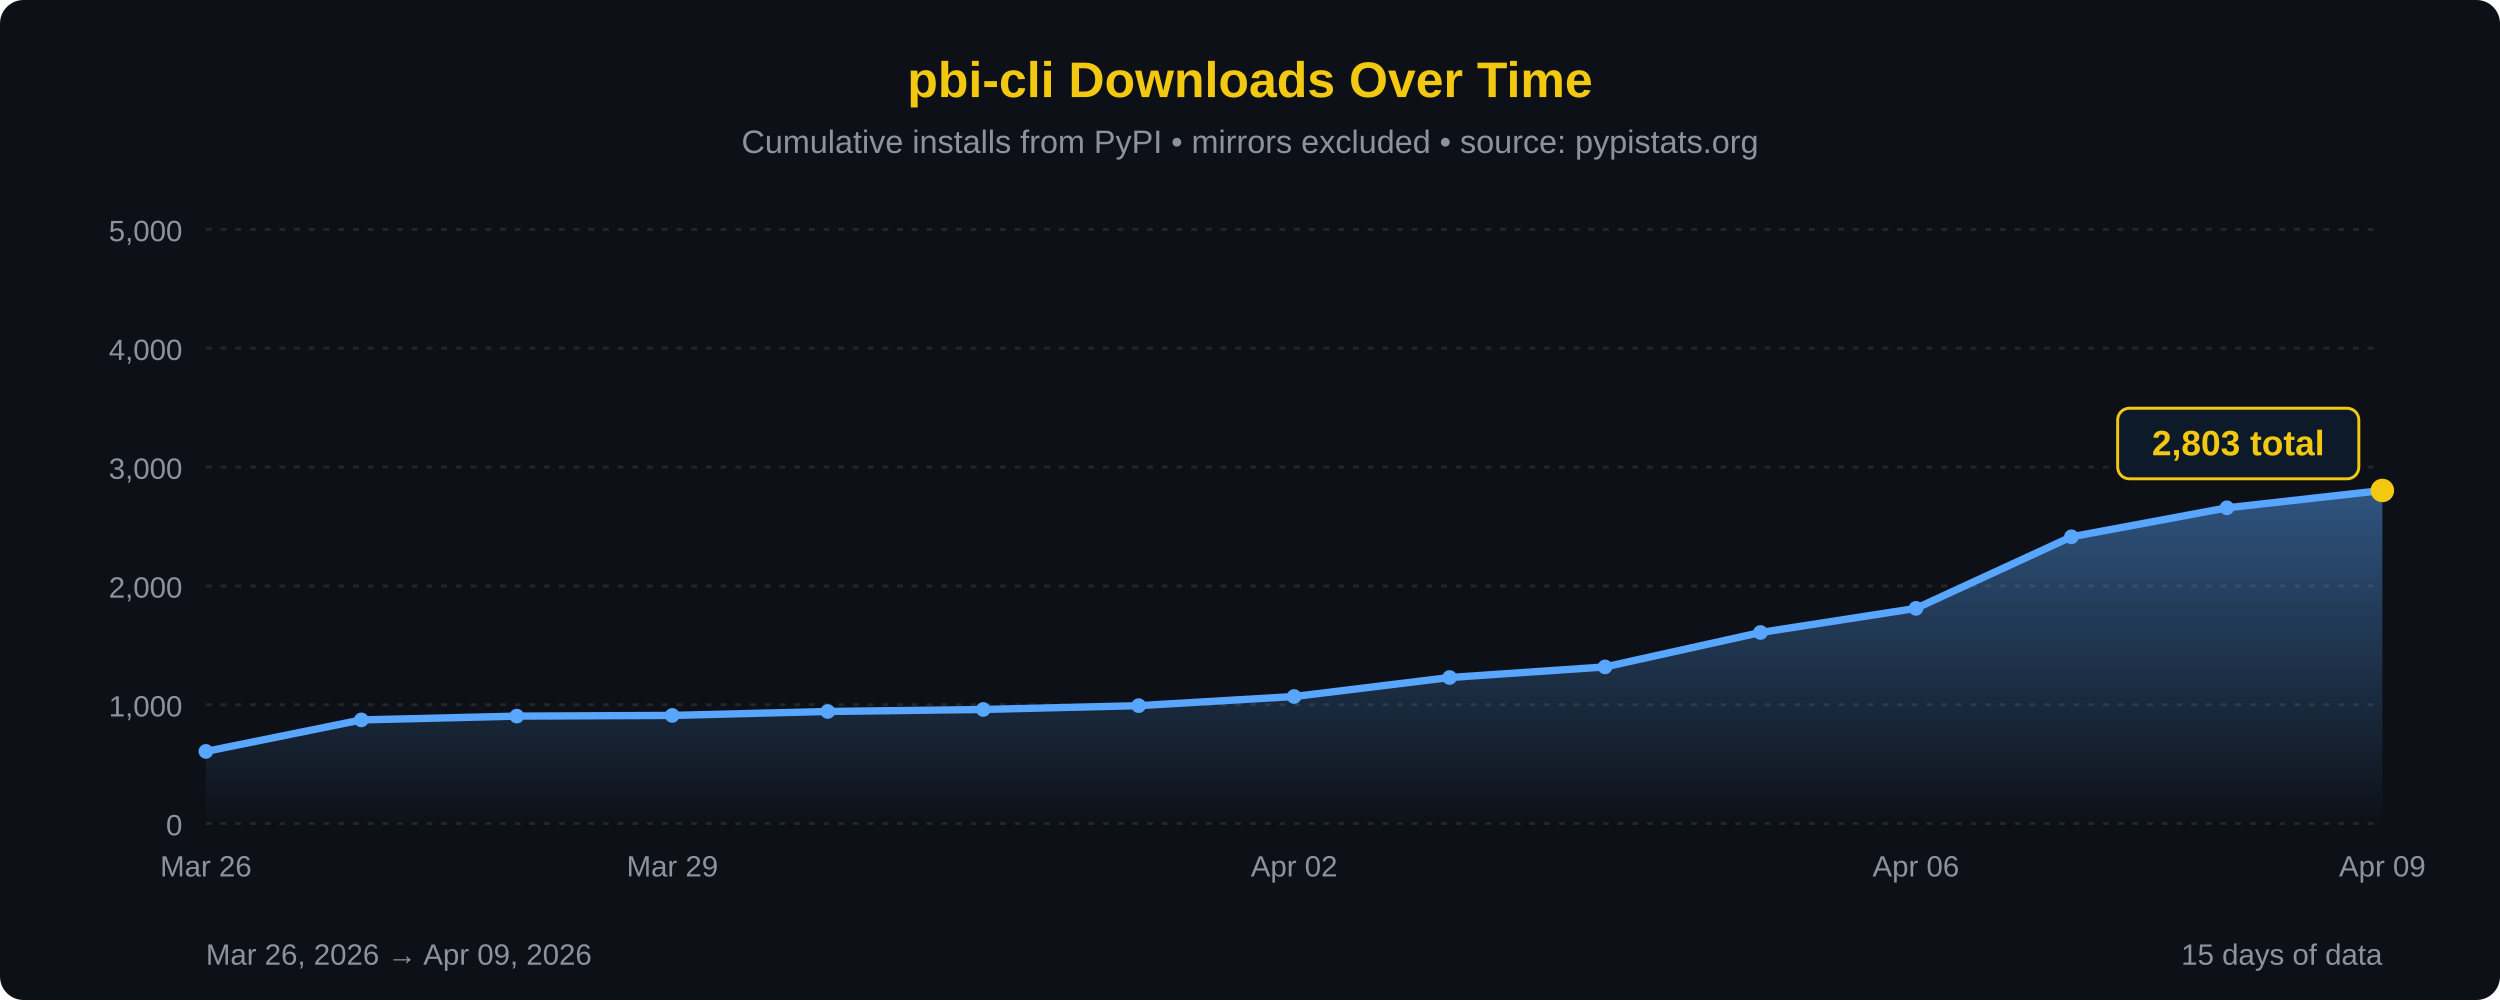
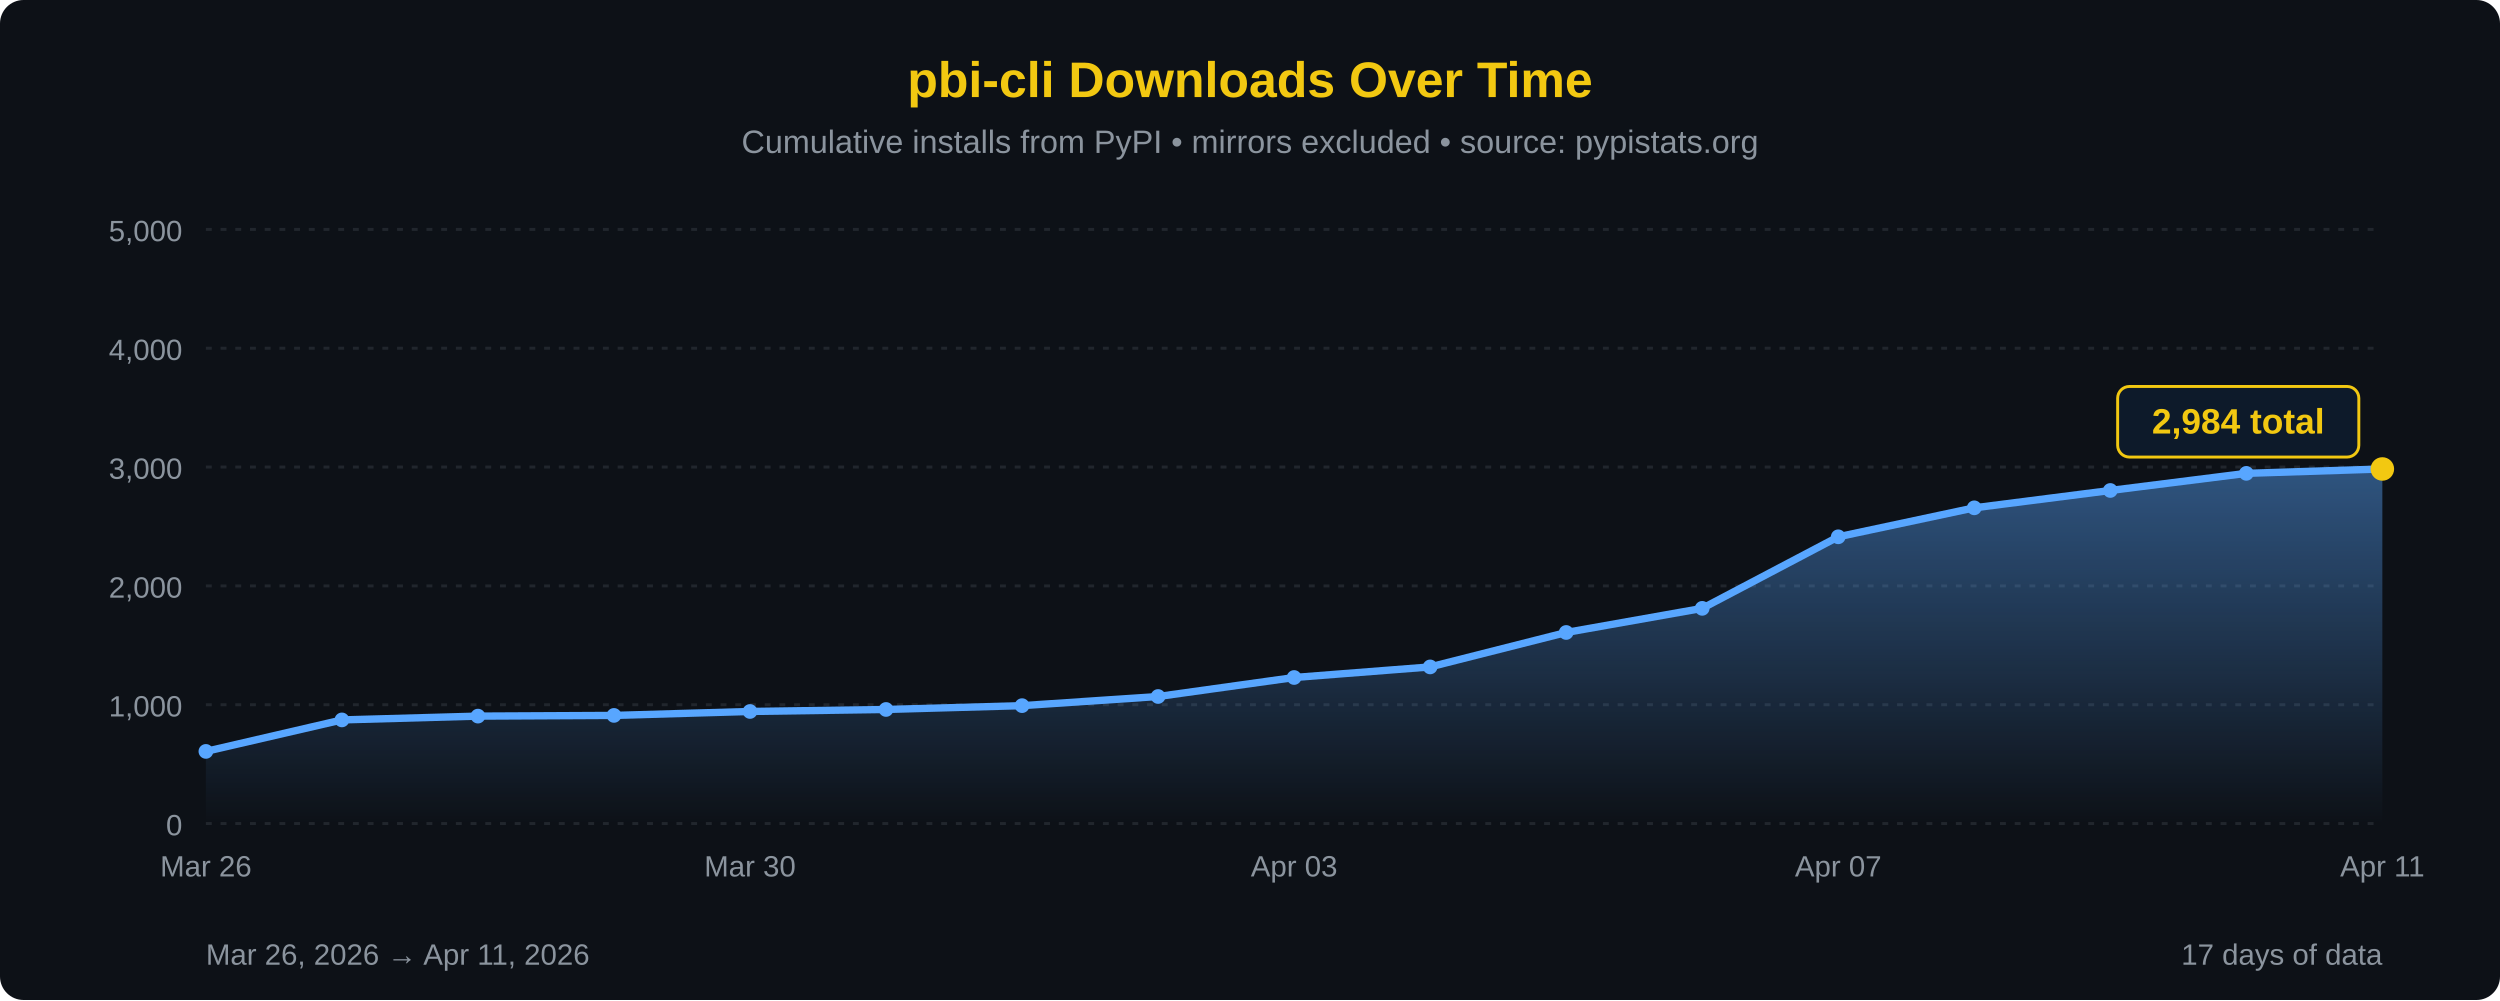
<svg xmlns="http://www.w3.org/2000/svg" width="850" height="340" viewBox="0 0 850 340">
  <defs>
    <linearGradient id="areaFill" x1="0" y1="0" x2="0" y2="1">
      <stop offset="0%" stop-color="#58a6ff" stop-opacity="0.45" />
      <stop offset="100%" stop-color="#58a6ff" stop-opacity="0" />
    </linearGradient>
  </defs>
  <rect width="100%" height="100%" fill="#0d1117" rx="8" />
  <text x="425" y="33" font-family="'Segoe UI', Arial, sans-serif" font-size="17" fill="#F2C811" text-anchor="middle" font-weight="bold">pbi-cli Downloads Over Time</text>
  <text x="425" y="52" font-family="'Segoe UI', Arial, sans-serif" font-size="11" fill="#8b949e" text-anchor="middle">Cumulative installs from PyPI • mirrors excluded • source: pypistats.org</text>
  <line x1="70" y1="280.0" x2="810" y2="280.0" stroke="#21262d" stroke-width="1" stroke-dasharray="2,3" />
  <line x1="70" y1="239.6" x2="810" y2="239.6" stroke="#21262d" stroke-width="1" stroke-dasharray="2,3" />
  <line x1="70" y1="199.2" x2="810" y2="199.2" stroke="#21262d" stroke-width="1" stroke-dasharray="2,3" />
  <line x1="70" y1="158.8" x2="810" y2="158.8" stroke="#21262d" stroke-width="1" stroke-dasharray="2,3" />
  <line x1="70" y1="118.4" x2="810" y2="118.4" stroke="#21262d" stroke-width="1" stroke-dasharray="2,3" />
  <line x1="70" y1="78.0" x2="810" y2="78.0" stroke="#21262d" stroke-width="1" stroke-dasharray="2,3" />
  <text x="62" y="284.0" font-family="'Segoe UI', Arial, sans-serif" font-size="10" fill="#8b949e" text-anchor="end">0</text>
  <text x="62" y="243.6" font-family="'Segoe UI', Arial, sans-serif" font-size="10" fill="#8b949e" text-anchor="end">1,000</text>
  <text x="62" y="203.2" font-family="'Segoe UI', Arial, sans-serif" font-size="10" fill="#8b949e" text-anchor="end">2,000</text>
  <text x="62" y="162.8" font-family="'Segoe UI', Arial, sans-serif" font-size="10" fill="#8b949e" text-anchor="end">3,000</text>
  <text x="62" y="122.4" font-family="'Segoe UI', Arial, sans-serif" font-size="10" fill="#8b949e" text-anchor="end">4,000</text>
  <text x="62" y="82.0" font-family="'Segoe UI', Arial, sans-serif" font-size="10" fill="#8b949e" text-anchor="end">5,000</text>
-   <path d="M 70.00,280 L 70.00,255.48 L 122.86,244.77 L 175.71,243.48 L 228.57,243.24 L 281.43,241.90 L 334.29,241.22 L 387.14,239.92 L 440.00,236.81 L 492.86,230.35 L 545.71,226.75 L 598.57,215.04 L 651.43,206.84 L 704.29,182.51 L 757.14,172.66 L 810.00,166.76 L 810.00,280 Z" fill="url(#areaFill)" />
-   <path d="M 70.00,255.48 L 122.86,244.77 L 175.71,243.48 L 228.57,243.24 L 281.43,241.90 L 334.29,241.22 L 387.14,239.92 L 440.00,236.81 L 492.86,230.35 L 545.71,226.75 L 598.57,215.04 L 651.43,206.84 L 704.29,182.51 L 757.14,172.66 L 810.00,166.76" fill="none" stroke="#58a6ff" stroke-width="2.5" stroke-linejoin="round" stroke-linecap="round" />
+   <path d="M 70.00,280 L 70.00,255.48 L 116.25,244.77 L 162.50,243.48 L 208.75,243.24 L 255.00,241.90 L 301.25,241.22 L 347.50,239.92 L 393.75,236.81 L 440.00,230.35 L 486.25,226.75 L 532.50,215.04 L 578.75,206.84 L 625.00,182.51 L 671.25,172.66 L 717.50,166.76 L 763.75,160.94 L 810.00,159.45 L 810.00,280 Z" fill="url(#areaFill)" />
+   <path d="M 70.00,255.48 L 116.25,244.77 L 162.50,243.48 L 208.75,243.24 L 255.00,241.90 L 301.25,241.22 L 347.50,239.92 L 393.75,236.81 L 440.00,230.35 L 486.25,226.75 L 532.50,215.04 L 578.75,206.84 L 625.00,182.51 L 671.25,172.66 L 717.50,166.76 L 763.75,160.94 L 810.00,159.45" fill="none" stroke="#58a6ff" stroke-width="2.5" stroke-linejoin="round" stroke-linecap="round" />
  <circle cx="70.00" cy="255.48" r="2.5" fill="#58a6ff" />
-   <circle cx="122.86" cy="244.77" r="2.5" fill="#58a6ff" />
-   <circle cx="175.71" cy="243.48" r="2.5" fill="#58a6ff" />
-   <circle cx="228.57" cy="243.24" r="2.5" fill="#58a6ff" />
-   <circle cx="281.43" cy="241.90" r="2.5" fill="#58a6ff" />
-   <circle cx="334.29" cy="241.22" r="2.5" fill="#58a6ff" />
-   <circle cx="387.14" cy="239.92" r="2.5" fill="#58a6ff" />
-   <circle cx="440.00" cy="236.81" r="2.5" fill="#58a6ff" />
-   <circle cx="492.86" cy="230.35" r="2.5" fill="#58a6ff" />
-   <circle cx="545.71" cy="226.75" r="2.5" fill="#58a6ff" />
-   <circle cx="598.57" cy="215.04" r="2.5" fill="#58a6ff" />
-   <circle cx="651.43" cy="206.84" r="2.5" fill="#58a6ff" />
-   <circle cx="704.29" cy="182.51" r="2.5" fill="#58a6ff" />
-   <circle cx="757.14" cy="172.66" r="2.5" fill="#58a6ff" />
-   <circle cx="810.00" cy="166.76" r="4" fill="#F2C811" />
-   <rect x="720.0" y="138.8" width="82" height="24" rx="4" fill="#0d1a2a" stroke="#F2C811" stroke-width="1" />
-   <text x="761.0" y="154.8" font-family="'Segoe UI', Arial, sans-serif" font-size="12" fill="#F2C811" text-anchor="middle" font-weight="bold">2,803 total</text>
+   <circle cx="116.25" cy="244.77" r="2.5" fill="#58a6ff" />
+   <circle cx="162.50" cy="243.48" r="2.5" fill="#58a6ff" />
+   <circle cx="208.75" cy="243.24" r="2.5" fill="#58a6ff" />
+   <circle cx="255.00" cy="241.90" r="2.5" fill="#58a6ff" />
+   <circle cx="301.25" cy="241.22" r="2.5" fill="#58a6ff" />
+   <circle cx="347.50" cy="239.92" r="2.5" fill="#58a6ff" />
+   <circle cx="393.75" cy="236.81" r="2.5" fill="#58a6ff" />
+   <circle cx="440.00" cy="230.35" r="2.5" fill="#58a6ff" />
+   <circle cx="486.25" cy="226.75" r="2.5" fill="#58a6ff" />
+   <circle cx="532.50" cy="215.04" r="2.5" fill="#58a6ff" />
+   <circle cx="578.75" cy="206.84" r="2.5" fill="#58a6ff" />
+   <circle cx="625.00" cy="182.51" r="2.5" fill="#58a6ff" />
+   <circle cx="671.25" cy="172.66" r="2.5" fill="#58a6ff" />
+   <circle cx="717.50" cy="166.76" r="2.5" fill="#58a6ff" />
+   <circle cx="763.75" cy="160.94" r="2.5" fill="#58a6ff" />
+   <circle cx="810.00" cy="159.45" r="4" fill="#F2C811" />
+   <rect x="720.0" y="131.4" width="82" height="24" rx="4" fill="#0d1a2a" stroke="#F2C811" stroke-width="1" />
+   <text x="761.0" y="147.4" font-family="'Segoe UI', Arial, sans-serif" font-size="12" fill="#F2C811" text-anchor="middle" font-weight="bold">2,984 total</text>
  <text x="70.0" y="298" font-family="'Segoe UI', Arial, sans-serif" font-size="10" fill="#8b949e" text-anchor="middle">Mar 26</text>
-   <text x="228.6" y="298" font-family="'Segoe UI', Arial, sans-serif" font-size="10" fill="#8b949e" text-anchor="middle">Mar 29</text>
-   <text x="440.0" y="298" font-family="'Segoe UI', Arial, sans-serif" font-size="10" fill="#8b949e" text-anchor="middle">Apr 02</text>
-   <text x="651.4" y="298" font-family="'Segoe UI', Arial, sans-serif" font-size="10" fill="#8b949e" text-anchor="middle">Apr 06</text>
-   <text x="810.0" y="298" font-family="'Segoe UI', Arial, sans-serif" font-size="10" fill="#8b949e" text-anchor="middle">Apr 09</text>
-   <text x="70" y="328" font-family="'Segoe UI', Arial, sans-serif" font-size="10" fill="#8b949e">Mar 26, 2026 → Apr 09, 2026</text>
-   <text x="810" y="328" font-family="'Segoe UI', Arial, sans-serif" font-size="10" fill="#8b949e" text-anchor="end">15 days of data</text>
+   <text x="255.0" y="298" font-family="'Segoe UI', Arial, sans-serif" font-size="10" fill="#8b949e" text-anchor="middle">Mar 30</text>
+   <text x="440.0" y="298" font-family="'Segoe UI', Arial, sans-serif" font-size="10" fill="#8b949e" text-anchor="middle">Apr 03</text>
+   <text x="625.0" y="298" font-family="'Segoe UI', Arial, sans-serif" font-size="10" fill="#8b949e" text-anchor="middle">Apr 07</text>
+   <text x="810.0" y="298" font-family="'Segoe UI', Arial, sans-serif" font-size="10" fill="#8b949e" text-anchor="middle">Apr 11</text>
+   <text x="70" y="328" font-family="'Segoe UI', Arial, sans-serif" font-size="10" fill="#8b949e">Mar 26, 2026 → Apr 11, 2026</text>
+   <text x="810" y="328" font-family="'Segoe UI', Arial, sans-serif" font-size="10" fill="#8b949e" text-anchor="end">17 days of data</text>
</svg>
